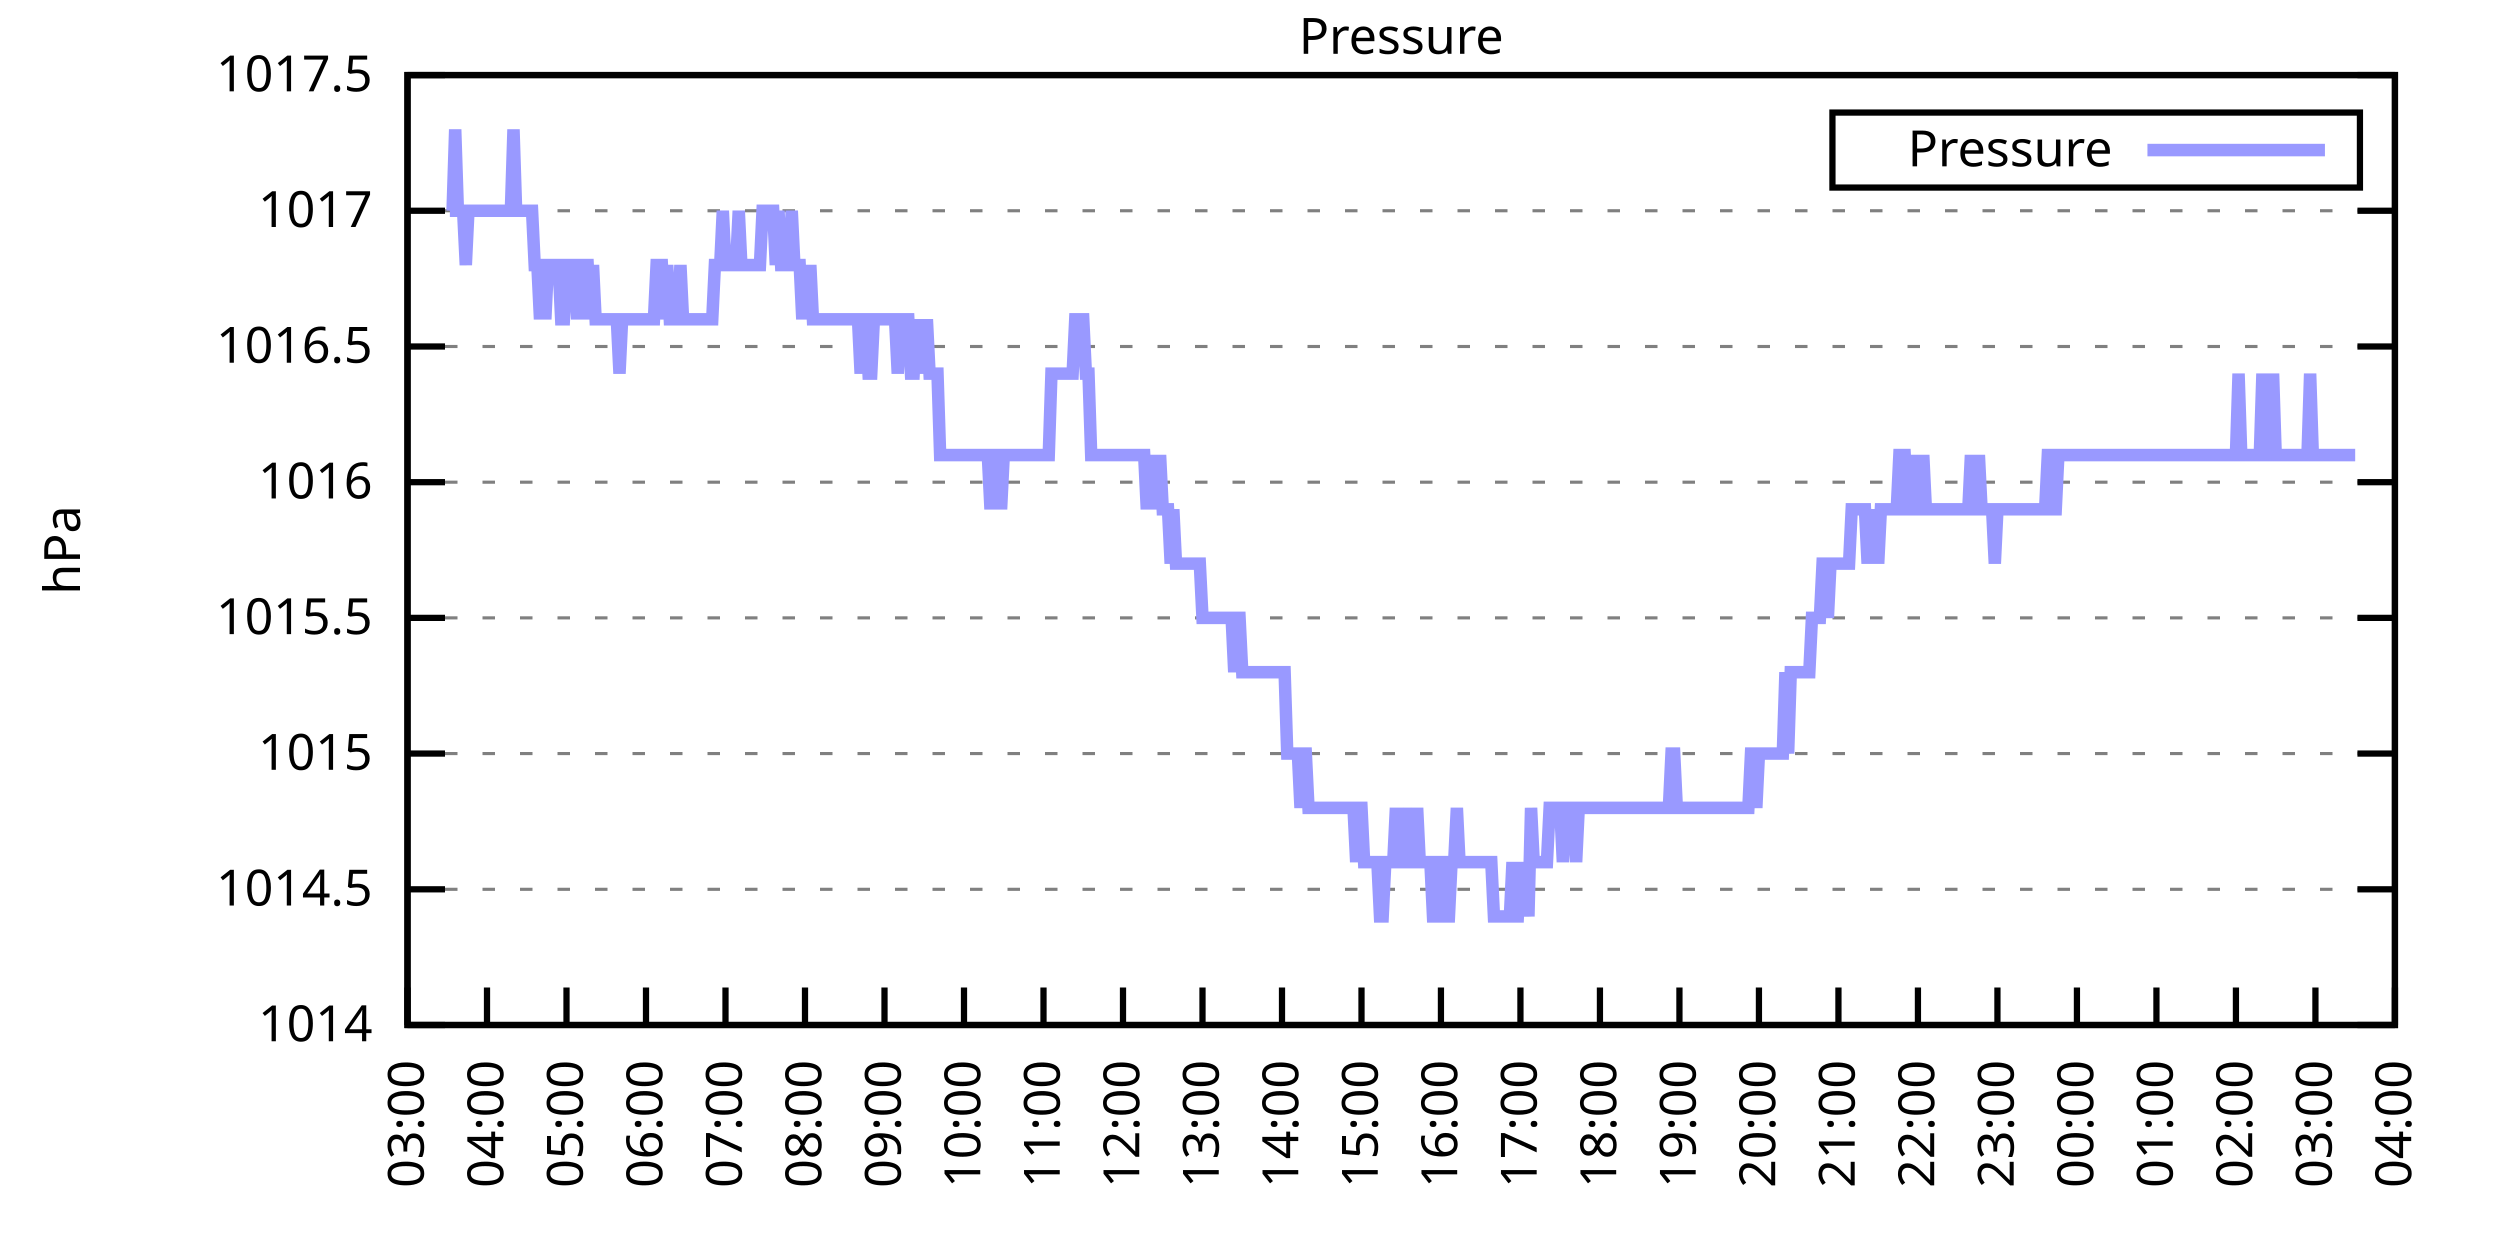
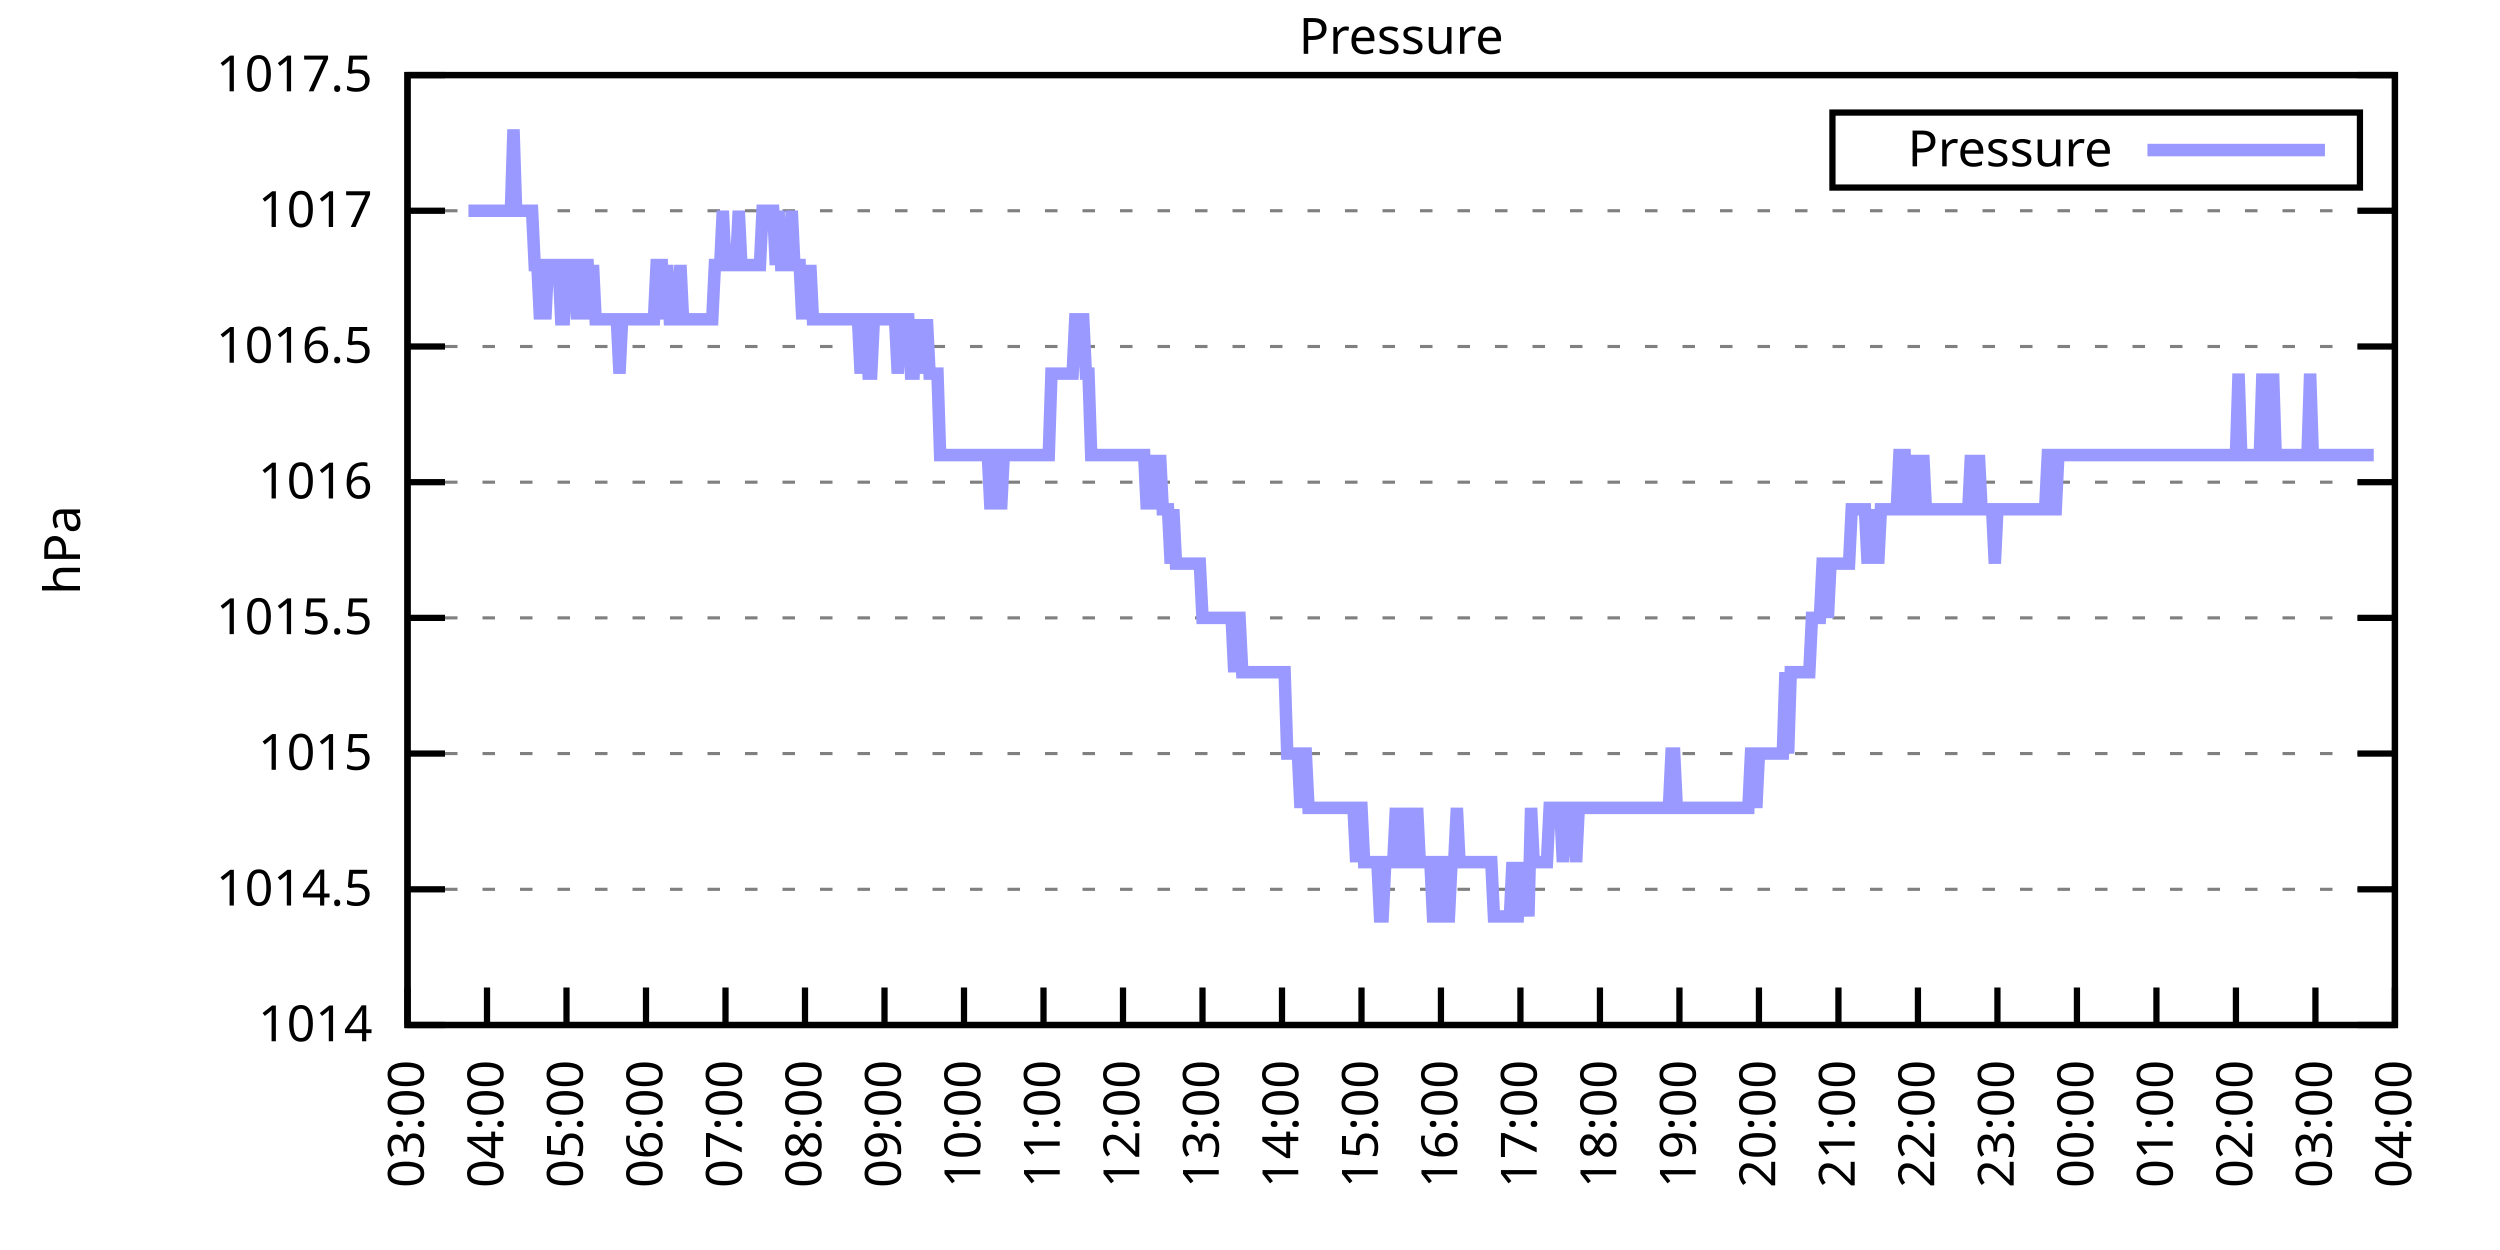
<svg xmlns="http://www.w3.org/2000/svg" xmlns:xlink="http://www.w3.org/1999/xlink" width="400" height="200" viewBox="0 0 400 200">
  <g id="gnuplot_canvas">
    <rect x="0" y="0" width="400" height="200" fill="none" />
    <defs>
      <circle id="gpDot" r="0.5" stroke-width="0.5" stroke="currentColor" />
      <path id="gpPt0" stroke-width="0.333" stroke="currentColor" d="M-1,0 h2 M0,-1 v2" />
      <path id="gpPt1" stroke-width="0.333" stroke="currentColor" d="M-1,-1 L1,1 M1,-1 L-1,1" />
      <path id="gpPt2" stroke-width="0.333" stroke="currentColor" d="M-1,0 L1,0 M0,-1 L0,1 M-1,-1 L1,1 M-1,1 L1,-1" />
      <rect id="gpPt3" stroke-width="0.333" stroke="currentColor" x="-1" y="-1" width="2" height="2" />
      <rect id="gpPt4" stroke-width="0.333" stroke="currentColor" fill="currentColor" x="-1" y="-1" width="2" height="2" />
      <circle id="gpPt5" stroke-width="0.333" stroke="currentColor" cx="0" cy="0" r="1" />
      <use xlink:href="#gpPt5" id="gpPt6" fill="currentColor" stroke="none" />
      <path id="gpPt7" stroke-width="0.333" stroke="currentColor" d="M0,-1.33 L-1.33,0.67 L1.33,0.67 z" />
      <use xlink:href="#gpPt7" id="gpPt8" fill="currentColor" stroke="none" />
      <use xlink:href="#gpPt7" id="gpPt9" stroke="currentColor" transform="rotate(180)" />
      <use xlink:href="#gpPt9" id="gpPt10" fill="currentColor" stroke="none" />
      <use xlink:href="#gpPt3" id="gpPt11" stroke="currentColor" transform="rotate(45)" />
      <use xlink:href="#gpPt11" id="gpPt12" fill="currentColor" stroke="none" />
      <path id="gpPt13" stroke-width="0.333" stroke="currentColor" d="M0,1.330 L1.265,0.411 L0.782,-1.067 L-0.782,-1.076 L-1.265,0.411 z" />
      <use xlink:href="#gpPt13" id="gpPt14" fill="currentColor" stroke="none" />
      <filter id="textbox" filterUnits="objectBoundingBox" x="0" y="0" height="1" width="1">
        <feFlood flood-color="white" flood-opacity="1" result="bgnd" />
        <feComposite in="SourceGraphic" in2="bgnd" operator="atop" />
      </filter>
      <filter id="greybox" filterUnits="objectBoundingBox" x="0" y="0" height="1" width="1">
        <feFlood flood-color="lightgrey" flood-opacity="1" result="grey" />
        <feComposite in="SourceGraphic" in2="grey" operator="atop" />
      </filter>
    </defs>
    <g fill="none" color="white" stroke="currentColor" stroke-width="1.00" stroke-linecap="butt" stroke-linejoin="miter">
</g>
    <g fill="none" color="black" stroke="currentColor" stroke-width="1.00" stroke-linecap="butt" stroke-linejoin="miter">
      <g stroke="none" shape-rendering="crispEdges">
        <polygon fill="rgb(255, 255, 255)" points="65.20,164.00 383.18,164.00 383.18,12.02 65.20,12.02 " />
      </g>
    </g>
    <g fill="none" color="black" stroke="currentColor" stroke-width="1.00" stroke-linecap="butt" stroke-linejoin="miter">
</g>
    <g fill="none" color="black" stroke="black" stroke-width="0.50" stroke-linecap="butt" stroke-linejoin="miter">
</g>
    <g fill="none" color="gray" stroke="currentColor" stroke-width="0.50" stroke-linecap="butt" stroke-linejoin="miter">
      <path stroke="gray" stroke-dasharray="2,4" class="gridline" d="M65.20,164.00 L383.19,164.00  " />
    </g>
    <g fill="none" color="gray" stroke="gray" stroke-width="1.00" stroke-linecap="butt" stroke-linejoin="miter">
</g>
    <g fill="none" color="black" stroke="currentColor" stroke-width="1.00" stroke-linecap="butt" stroke-linejoin="miter">
      <path stroke="black" d="M65.20,164.00 L71.20,164.00 M383.19,164.00 L377.19,164.00  " />
      <g transform="translate(59.60,166.60)" stroke="none" fill="black" font-family="Sans" font-size="8.00" text-anchor="end">
        <text>
          <tspan font-family="Sans"> 1014</tspan>
        </text>
      </g>
    </g>
    <g fill="none" color="black" stroke="currentColor" stroke-width="1.00" stroke-linecap="butt" stroke-linejoin="miter">
</g>
    <g fill="none" color="black" stroke="black" stroke-width="0.50" stroke-linecap="butt" stroke-linejoin="miter">
</g>
    <g fill="none" color="gray" stroke="currentColor" stroke-width="0.50" stroke-linecap="butt" stroke-linejoin="miter">
      <path stroke="gray" stroke-dasharray="2,4" class="gridline" d="M65.20,142.29 L383.19,142.29  " />
    </g>
    <g fill="none" color="gray" stroke="gray" stroke-width="1.00" stroke-linecap="butt" stroke-linejoin="miter">
</g>
    <g fill="none" color="black" stroke="currentColor" stroke-width="1.00" stroke-linecap="butt" stroke-linejoin="miter">
      <path stroke="black" d="M65.20,142.29 L71.20,142.29 M383.19,142.29 L377.19,142.29  " />
      <g transform="translate(59.60,144.89)" stroke="none" fill="black" font-family="Sans" font-size="8.00" text-anchor="end">
        <text>
          <tspan font-family="Sans"> 1014.5</tspan>
        </text>
      </g>
    </g>
    <g fill="none" color="black" stroke="currentColor" stroke-width="1.00" stroke-linecap="butt" stroke-linejoin="miter">
</g>
    <g fill="none" color="black" stroke="black" stroke-width="0.50" stroke-linecap="butt" stroke-linejoin="miter">
</g>
    <g fill="none" color="gray" stroke="currentColor" stroke-width="0.50" stroke-linecap="butt" stroke-linejoin="miter">
      <path stroke="gray" stroke-dasharray="2,4" class="gridline" d="M65.20,120.57 L383.19,120.57  " />
    </g>
    <g fill="none" color="gray" stroke="gray" stroke-width="1.00" stroke-linecap="butt" stroke-linejoin="miter">
</g>
    <g fill="none" color="black" stroke="currentColor" stroke-width="1.00" stroke-linecap="butt" stroke-linejoin="miter">
      <path stroke="black" d="M65.20,120.57 L71.20,120.57 M383.19,120.57 L377.19,120.57  " />
      <g transform="translate(59.60,123.17)" stroke="none" fill="black" font-family="Sans" font-size="8.00" text-anchor="end">
        <text>
          <tspan font-family="Sans"> 1015</tspan>
        </text>
      </g>
    </g>
    <g fill="none" color="black" stroke="currentColor" stroke-width="1.00" stroke-linecap="butt" stroke-linejoin="miter">
</g>
    <g fill="none" color="black" stroke="black" stroke-width="0.50" stroke-linecap="butt" stroke-linejoin="miter">
</g>
    <g fill="none" color="gray" stroke="currentColor" stroke-width="0.50" stroke-linecap="butt" stroke-linejoin="miter">
      <path stroke="gray" stroke-dasharray="2,4" class="gridline" d="M65.20,98.86 L383.19,98.86  " />
    </g>
    <g fill="none" color="gray" stroke="gray" stroke-width="1.00" stroke-linecap="butt" stroke-linejoin="miter">
</g>
    <g fill="none" color="black" stroke="currentColor" stroke-width="1.00" stroke-linecap="butt" stroke-linejoin="miter">
      <path stroke="black" d="M65.20,98.86 L71.20,98.86 M383.19,98.86 L377.19,98.86  " />
      <g transform="translate(59.60,101.46)" stroke="none" fill="black" font-family="Sans" font-size="8.00" text-anchor="end">
        <text>
          <tspan font-family="Sans"> 1015.5</tspan>
        </text>
      </g>
    </g>
    <g fill="none" color="black" stroke="currentColor" stroke-width="1.00" stroke-linecap="butt" stroke-linejoin="miter">
</g>
    <g fill="none" color="black" stroke="black" stroke-width="0.50" stroke-linecap="butt" stroke-linejoin="miter">
</g>
    <g fill="none" color="gray" stroke="currentColor" stroke-width="0.50" stroke-linecap="butt" stroke-linejoin="miter">
      <path stroke="gray" stroke-dasharray="2,4" class="gridline" d="M65.20,77.15 L383.19,77.15  " />
    </g>
    <g fill="none" color="gray" stroke="gray" stroke-width="1.00" stroke-linecap="butt" stroke-linejoin="miter">
</g>
    <g fill="none" color="black" stroke="currentColor" stroke-width="1.00" stroke-linecap="butt" stroke-linejoin="miter">
      <path stroke="black" d="M65.20,77.15 L71.20,77.15 M383.19,77.15 L377.19,77.15  " />
      <g transform="translate(59.60,79.75)" stroke="none" fill="black" font-family="Sans" font-size="8.00" text-anchor="end">
        <text>
          <tspan font-family="Sans"> 1016</tspan>
        </text>
      </g>
    </g>
    <g fill="none" color="black" stroke="currentColor" stroke-width="1.00" stroke-linecap="butt" stroke-linejoin="miter">
</g>
    <g fill="none" color="black" stroke="black" stroke-width="0.50" stroke-linecap="butt" stroke-linejoin="miter">
</g>
    <g fill="none" color="gray" stroke="currentColor" stroke-width="0.50" stroke-linecap="butt" stroke-linejoin="miter">
      <path stroke="gray" stroke-dasharray="2,4" class="gridline" d="M65.20,55.44 L383.19,55.44  " />
    </g>
    <g fill="none" color="gray" stroke="gray" stroke-width="1.00" stroke-linecap="butt" stroke-linejoin="miter">
</g>
    <g fill="none" color="black" stroke="currentColor" stroke-width="1.00" stroke-linecap="butt" stroke-linejoin="miter">
      <path stroke="black" d="M65.20,55.44 L71.20,55.44 M383.19,55.44 L377.19,55.44  " />
      <g transform="translate(59.60,58.04)" stroke="none" fill="black" font-family="Sans" font-size="8.00" text-anchor="end">
        <text>
          <tspan font-family="Sans"> 1016.5</tspan>
        </text>
      </g>
    </g>
    <g fill="none" color="black" stroke="currentColor" stroke-width="1.00" stroke-linecap="butt" stroke-linejoin="miter">
</g>
    <g fill="none" color="black" stroke="black" stroke-width="0.50" stroke-linecap="butt" stroke-linejoin="miter">
</g>
    <g fill="none" color="gray" stroke="currentColor" stroke-width="0.50" stroke-linecap="butt" stroke-linejoin="miter">
      <path stroke="gray" stroke-dasharray="2,4" class="gridline" d="M65.20,33.72 L383.19,33.72  " />
    </g>
    <g fill="none" color="gray" stroke="gray" stroke-width="1.00" stroke-linecap="butt" stroke-linejoin="miter">
</g>
    <g fill="none" color="black" stroke="currentColor" stroke-width="1.00" stroke-linecap="butt" stroke-linejoin="miter">
      <path stroke="black" d="M65.20,33.72 L71.20,33.72 M383.19,33.72 L377.19,33.72  " />
      <g transform="translate(59.60,36.32)" stroke="none" fill="black" font-family="Sans" font-size="8.00" text-anchor="end">
        <text>
          <tspan font-family="Sans"> 1017</tspan>
        </text>
      </g>
    </g>
    <g fill="none" color="black" stroke="currentColor" stroke-width="1.00" stroke-linecap="butt" stroke-linejoin="miter">
</g>
    <g fill="none" color="black" stroke="black" stroke-width="0.50" stroke-linecap="butt" stroke-linejoin="miter">
</g>
    <g fill="none" color="gray" stroke="currentColor" stroke-width="0.50" stroke-linecap="butt" stroke-linejoin="miter">
      <path stroke="gray" stroke-dasharray="2,4" class="gridline" d="M65.20,12.01 L383.19,12.01  " />
    </g>
    <g fill="none" color="gray" stroke="gray" stroke-width="1.00" stroke-linecap="butt" stroke-linejoin="miter">
</g>
    <g fill="none" color="black" stroke="currentColor" stroke-width="1.00" stroke-linecap="butt" stroke-linejoin="miter">
      <path stroke="black" d="M65.20,12.01 L71.20,12.01 M383.19,12.01 L377.19,12.01  " />
      <g transform="translate(59.60,14.61)" stroke="none" fill="black" font-family="Sans" font-size="8.00" text-anchor="end">
        <text>
          <tspan font-family="Sans"> 1017.5</tspan>
        </text>
      </g>
    </g>
    <g fill="none" color="black" stroke="currentColor" stroke-width="1.00" stroke-linecap="butt" stroke-linejoin="miter">
      <path stroke="black" d="M65.20,164.00 L65.20,158.00  " />
      <g transform="translate(67.80,169.60) rotate(270.00)" stroke="none" fill="black" font-family="Sans" font-size="8.00" text-anchor="end">
        <text>
          <tspan font-family="Sans">03:00</tspan>
        </text>
      </g>
    </g>
    <g fill="none" color="black" stroke="currentColor" stroke-width="1.00" stroke-linecap="butt" stroke-linejoin="miter">
      <path stroke="black" d="M77.92,164.00 L77.92,158.00  " />
      <g transform="translate(80.52,169.60) rotate(270.00)" stroke="none" fill="black" font-family="Sans" font-size="8.00" text-anchor="end">
        <text>
          <tspan font-family="Sans">04:00</tspan>
        </text>
      </g>
    </g>
    <g fill="none" color="black" stroke="currentColor" stroke-width="1.00" stroke-linecap="butt" stroke-linejoin="miter">
      <path stroke="black" d="M90.64,164.00 L90.64,158.00  " />
      <g transform="translate(93.24,169.60) rotate(270.00)" stroke="none" fill="black" font-family="Sans" font-size="8.00" text-anchor="end">
        <text>
          <tspan font-family="Sans">05:00</tspan>
        </text>
      </g>
    </g>
    <g fill="none" color="black" stroke="currentColor" stroke-width="1.00" stroke-linecap="butt" stroke-linejoin="miter">
      <path stroke="black" d="M103.36,164.00 L103.36,158.00  " />
      <g transform="translate(105.96,169.60) rotate(270.00)" stroke="none" fill="black" font-family="Sans" font-size="8.00" text-anchor="end">
        <text>
          <tspan font-family="Sans">06:00</tspan>
        </text>
      </g>
    </g>
    <g fill="none" color="black" stroke="currentColor" stroke-width="1.00" stroke-linecap="butt" stroke-linejoin="miter">
      <path stroke="black" d="M116.08,164.00 L116.08,158.00  " />
      <g transform="translate(118.68,169.60) rotate(270.00)" stroke="none" fill="black" font-family="Sans" font-size="8.00" text-anchor="end">
        <text>
          <tspan font-family="Sans">07:00</tspan>
        </text>
      </g>
    </g>
    <g fill="none" color="black" stroke="currentColor" stroke-width="1.00" stroke-linecap="butt" stroke-linejoin="miter">
      <path stroke="black" d="M128.80,164.00 L128.80,158.00  " />
      <g transform="translate(131.40,169.60) rotate(270.00)" stroke="none" fill="black" font-family="Sans" font-size="8.00" text-anchor="end">
        <text>
          <tspan font-family="Sans">08:00</tspan>
        </text>
      </g>
    </g>
    <g fill="none" color="black" stroke="currentColor" stroke-width="1.00" stroke-linecap="butt" stroke-linejoin="miter">
      <path stroke="black" d="M141.52,164.00 L141.52,158.00  " />
      <g transform="translate(144.12,169.60) rotate(270.00)" stroke="none" fill="black" font-family="Sans" font-size="8.00" text-anchor="end">
        <text>
          <tspan font-family="Sans">09:00</tspan>
        </text>
      </g>
    </g>
    <g fill="none" color="black" stroke="currentColor" stroke-width="1.00" stroke-linecap="butt" stroke-linejoin="miter">
      <path stroke="black" d="M154.24,164.00 L154.24,158.00  " />
      <g transform="translate(156.84,169.60) rotate(270.00)" stroke="none" fill="black" font-family="Sans" font-size="8.00" text-anchor="end">
        <text>
          <tspan font-family="Sans">10:00</tspan>
        </text>
      </g>
    </g>
    <g fill="none" color="black" stroke="currentColor" stroke-width="1.00" stroke-linecap="butt" stroke-linejoin="miter">
      <path stroke="black" d="M166.96,164.00 L166.96,158.00  " />
      <g transform="translate(169.56,169.60) rotate(270.00)" stroke="none" fill="black" font-family="Sans" font-size="8.00" text-anchor="end">
        <text>
          <tspan font-family="Sans">11:00</tspan>
        </text>
      </g>
    </g>
    <g fill="none" color="black" stroke="currentColor" stroke-width="1.00" stroke-linecap="butt" stroke-linejoin="miter">
      <path stroke="black" d="M179.68,164.00 L179.68,158.00  " />
      <g transform="translate(182.28,169.60) rotate(270.00)" stroke="none" fill="black" font-family="Sans" font-size="8.00" text-anchor="end">
        <text>
          <tspan font-family="Sans">12:00</tspan>
        </text>
      </g>
    </g>
    <g fill="none" color="black" stroke="currentColor" stroke-width="1.00" stroke-linecap="butt" stroke-linejoin="miter">
      <path stroke="black" d="M192.40,164.00 L192.40,158.00  " />
      <g transform="translate(195.00,169.60) rotate(270.00)" stroke="none" fill="black" font-family="Sans" font-size="8.00" text-anchor="end">
        <text>
          <tspan font-family="Sans">13:00</tspan>
        </text>
      </g>
    </g>
    <g fill="none" color="black" stroke="currentColor" stroke-width="1.00" stroke-linecap="butt" stroke-linejoin="miter">
      <path stroke="black" d="M205.12,164.00 L205.12,158.00  " />
      <g transform="translate(207.72,169.60) rotate(270.00)" stroke="none" fill="black" font-family="Sans" font-size="8.00" text-anchor="end">
        <text>
          <tspan font-family="Sans">14:00</tspan>
        </text>
      </g>
    </g>
    <g fill="none" color="black" stroke="currentColor" stroke-width="1.00" stroke-linecap="butt" stroke-linejoin="miter">
      <path stroke="black" d="M217.84,164.00 L217.84,158.00  " />
      <g transform="translate(220.44,169.60) rotate(270.00)" stroke="none" fill="black" font-family="Sans" font-size="8.00" text-anchor="end">
        <text>
          <tspan font-family="Sans">15:00</tspan>
        </text>
      </g>
    </g>
    <g fill="none" color="black" stroke="currentColor" stroke-width="1.00" stroke-linecap="butt" stroke-linejoin="miter">
      <path stroke="black" d="M230.55,164.00 L230.55,158.00  " />
      <g transform="translate(233.15,169.60) rotate(270.00)" stroke="none" fill="black" font-family="Sans" font-size="8.00" text-anchor="end">
        <text>
          <tspan font-family="Sans">16:00</tspan>
        </text>
      </g>
    </g>
    <g fill="none" color="black" stroke="currentColor" stroke-width="1.00" stroke-linecap="butt" stroke-linejoin="miter">
      <path stroke="black" d="M243.27,164.00 L243.27,158.00  " />
      <g transform="translate(245.87,169.60) rotate(270.00)" stroke="none" fill="black" font-family="Sans" font-size="8.00" text-anchor="end">
        <text>
          <tspan font-family="Sans">17:00</tspan>
        </text>
      </g>
    </g>
    <g fill="none" color="black" stroke="currentColor" stroke-width="1.00" stroke-linecap="butt" stroke-linejoin="miter">
      <path stroke="black" d="M255.99,164.00 L255.99,158.00  " />
      <g transform="translate(258.59,169.60) rotate(270.00)" stroke="none" fill="black" font-family="Sans" font-size="8.00" text-anchor="end">
        <text>
          <tspan font-family="Sans">18:00</tspan>
        </text>
      </g>
    </g>
    <g fill="none" color="black" stroke="currentColor" stroke-width="1.00" stroke-linecap="butt" stroke-linejoin="miter">
      <path stroke="black" d="M268.71,164.00 L268.71,158.00  " />
      <g transform="translate(271.31,169.60) rotate(270.00)" stroke="none" fill="black" font-family="Sans" font-size="8.00" text-anchor="end">
        <text>
          <tspan font-family="Sans">19:00</tspan>
        </text>
      </g>
    </g>
    <g fill="none" color="black" stroke="currentColor" stroke-width="1.00" stroke-linecap="butt" stroke-linejoin="miter">
      <path stroke="black" d="M281.43,164.00 L281.43,158.00  " />
      <g transform="translate(284.03,169.60) rotate(270.00)" stroke="none" fill="black" font-family="Sans" font-size="8.00" text-anchor="end">
        <text>
          <tspan font-family="Sans">20:00</tspan>
        </text>
      </g>
    </g>
    <g fill="none" color="black" stroke="currentColor" stroke-width="1.00" stroke-linecap="butt" stroke-linejoin="miter">
      <path stroke="black" d="M294.15,164.00 L294.15,158.00  " />
      <g transform="translate(296.75,169.60) rotate(270.00)" stroke="none" fill="black" font-family="Sans" font-size="8.00" text-anchor="end">
        <text>
          <tspan font-family="Sans">21:00</tspan>
        </text>
      </g>
    </g>
    <g fill="none" color="black" stroke="currentColor" stroke-width="1.00" stroke-linecap="butt" stroke-linejoin="miter">
      <path stroke="black" d="M306.87,164.00 L306.87,158.00  " />
      <g transform="translate(309.47,169.60) rotate(270.00)" stroke="none" fill="black" font-family="Sans" font-size="8.00" text-anchor="end">
        <text>
          <tspan font-family="Sans">22:00</tspan>
        </text>
      </g>
    </g>
    <g fill="none" color="black" stroke="currentColor" stroke-width="1.00" stroke-linecap="butt" stroke-linejoin="miter">
      <path stroke="black" d="M319.59,164.00 L319.59,158.00  " />
      <g transform="translate(322.19,169.60) rotate(270.00)" stroke="none" fill="black" font-family="Sans" font-size="8.00" text-anchor="end">
        <text>
          <tspan font-family="Sans">23:00</tspan>
        </text>
      </g>
    </g>
    <g fill="none" color="black" stroke="currentColor" stroke-width="1.00" stroke-linecap="butt" stroke-linejoin="miter">
      <path stroke="black" d="M332.31,164.00 L332.31,158.00  " />
      <g transform="translate(334.91,169.60) rotate(270.00)" stroke="none" fill="black" font-family="Sans" font-size="8.00" text-anchor="end">
        <text>
          <tspan font-family="Sans">00:00</tspan>
        </text>
      </g>
    </g>
    <g fill="none" color="black" stroke="currentColor" stroke-width="1.00" stroke-linecap="butt" stroke-linejoin="miter">
      <path stroke="black" d="M345.03,164.00 L345.03,158.00  " />
      <g transform="translate(347.63,169.60) rotate(270.00)" stroke="none" fill="black" font-family="Sans" font-size="8.00" text-anchor="end">
        <text>
          <tspan font-family="Sans">01:00</tspan>
        </text>
      </g>
    </g>
    <g fill="none" color="black" stroke="currentColor" stroke-width="1.00" stroke-linecap="butt" stroke-linejoin="miter">
      <path stroke="black" d="M357.75,164.00 L357.75,158.00  " />
      <g transform="translate(360.35,169.60) rotate(270.00)" stroke="none" fill="black" font-family="Sans" font-size="8.00" text-anchor="end">
        <text>
          <tspan font-family="Sans">02:00</tspan>
        </text>
      </g>
    </g>
    <g fill="none" color="black" stroke="currentColor" stroke-width="1.00" stroke-linecap="butt" stroke-linejoin="miter">
      <path stroke="black" d="M370.47,164.00 L370.47,158.00  " />
      <g transform="translate(373.07,169.60) rotate(270.00)" stroke="none" fill="black" font-family="Sans" font-size="8.00" text-anchor="end">
        <text>
          <tspan font-family="Sans">03:00</tspan>
        </text>
      </g>
    </g>
    <g fill="none" color="black" stroke="currentColor" stroke-width="1.00" stroke-linecap="butt" stroke-linejoin="miter">
      <path stroke="black" d="M383.19,164.00 L383.19,158.00  " />
      <g transform="translate(385.79,169.60) rotate(270.00)" stroke="none" fill="black" font-family="Sans" font-size="8.00" text-anchor="end">
        <text>
          <tspan font-family="Sans">04:00</tspan>
        </text>
      </g>
    </g>
    <g fill="none" color="black" stroke="currentColor" stroke-width="1.00" stroke-linecap="butt" stroke-linejoin="miter">
</g>
    <g fill="none" color="black" stroke="currentColor" stroke-width="1.00" stroke-linecap="butt" stroke-linejoin="miter">
      <path stroke="black" d="M65.20,12.01 L65.20,164.00 L383.19,164.00 L383.19,12.01 L65.20,12.01 Z  " />
    </g>
    <g fill="none" color="black" stroke="currentColor" stroke-width="1.00" stroke-linecap="butt" stroke-linejoin="miter">
</g>
    <g fill="none" color="black" stroke="currentColor" stroke-width="1.00" stroke-linecap="butt" stroke-linejoin="miter">
      <path stroke="black" d="M293.19,30.01 L293.19,18.01 L377.59,18.01 L377.59,30.01 L293.19,30.01 Z  " />
    </g>
    <g id="Pressure_plot_1">
      <g fill="none" color="white" stroke="black" stroke-width="2.00" stroke-linecap="butt" stroke-linejoin="miter">
</g>
      <g fill="none" color="black" stroke="currentColor" stroke-width="2.00" stroke-linecap="butt" stroke-linejoin="miter">
        <g transform="translate(337.99,26.61)" stroke="none" fill="black" font-family="Sans" font-size="8.00" text-anchor="end">
          <text>
            <tspan font-family="Sans">Pressure</tspan>
          </text>
        </g>
      </g>
      <g fill="none" color="black" stroke="currentColor" stroke-width="2.00" stroke-linecap="butt" stroke-linejoin="miter">
-         <path stroke="rgb(153, 153, 255)" d="M343.59,24.01 L371.99,24.01 M71.98,33.72 L72.41,33.72 L72.83,20.70 L73.26,33.72 L73.68,33.72 L74.10,33.72   L74.53,42.41 L74.95,33.72 L75.38,33.72 L75.80,33.72 L76.22,33.72 L76.65,33.72 L77.07,33.72 L77.50,33.72   L77.92,33.72 L78.34,33.72 L78.77,33.72 L79.19,33.72 L79.62,33.72 L80.04,33.72 L80.46,33.72 L80.89,33.72   L81.31,33.72 L81.74,33.72 L82.16,20.70 L82.58,33.72 L83.01,33.72 L83.43,33.72 L83.86,33.72 L84.28,33.72   L84.70,33.72 L85.13,33.72 L85.55,42.41 L85.98,42.41 L86.40,51.09 L86.82,42.41 L87.25,51.09 L87.67,42.41   L88.10,42.41 L88.52,42.41 L88.94,42.41 L89.37,42.41 L89.79,51.09 L90.22,51.09 L90.64,42.41 L91.06,42.41   L91.49,42.41 L91.91,42.41 L92.34,51.09 L92.76,42.41 L93.18,51.09 L93.61,42.41 L94.03,42.41 L94.46,51.09   L94.88,42.41 L95.30,51.09 L95.73,51.09 L96.15,51.09 L96.58,51.09 L97.00,51.09 L97.42,51.09 L97.85,51.09   L98.27,51.09 L98.69,51.09 L99.12,59.78 L99.54,51.09 L99.97,51.09 L100.39,51.09 L100.81,51.09 L101.24,51.09   L101.66,51.09 L102.09,51.09 L102.51,51.09 L102.93,51.09 L103.36,51.09 L103.78,51.09 L104.21,51.09 L104.63,51.09   L105.05,42.41 L105.48,42.41 L105.90,42.41 L106.33,51.09 L106.75,42.41 L107.17,51.09 L107.60,51.09 L108.02,51.09   L108.45,51.09 L108.87,42.41 L109.29,51.09 L109.72,51.09 L110.14,51.09 L110.57,51.09 L110.99,51.09 L111.41,51.09   L111.84,51.09 L112.26,51.09 L112.69,51.09 L113.11,51.09 L113.53,51.09 L113.96,51.09 L114.38,42.41 L114.81,42.41   L115.23,42.41 L115.65,33.72 L116.08,42.41 L116.50,42.41 L116.93,42.41 L117.35,42.41 L117.77,42.41 L118.20,33.72   L118.62,42.41 L119.05,42.41 L119.47,42.41 L119.89,42.41 L120.32,42.41 L120.74,42.41 L121.17,42.41 L121.59,42.41   L122.01,33.72 L122.44,33.72 L122.86,33.72 L123.29,33.72 L123.71,33.72 L124.13,42.41 L124.56,33.72 L124.98,42.41   L125.41,42.41 L125.83,42.41 L126.25,42.41 L126.68,33.72 L127.10,42.41 L127.53,42.41 L127.95,42.41 L128.37,51.09   L128.80,42.41 L129.22,51.09 L129.65,42.41 L130.07,51.09 L130.49,51.09 L130.92,51.09 L131.34,51.09 L131.77,51.09   L132.19,51.09 L132.61,51.09 L133.04,51.09 L133.46,51.09 L133.89,51.09 L134.31,51.09 L134.73,51.09 L135.16,51.09   L135.58,51.09 L136.01,51.09 L136.43,51.09 L136.85,51.09 L137.28,51.09 L137.70,59.78 L138.13,51.09 L138.55,51.09   L138.97,59.78 L139.40,59.78 L139.82,51.09 L140.25,51.09 L140.67,51.09 L141.09,51.09 L141.52,51.09 L141.94,51.09   L142.37,51.09 L142.79,51.09 L143.21,51.09 L143.64,59.78 L144.06,51.09 L144.49,51.09 L144.91,51.09 L145.33,51.09   L145.76,59.78 L146.18,59.78 L146.61,51.09 L147.03,59.78 L147.45,51.09 L147.88,59.78 L148.30,51.09 L148.73,59.78   L149.15,59.78 L149.57,59.78 L150.00,59.78 L150.42,72.81 L150.85,72.81 L151.27,72.81 L151.69,72.81 L152.12,72.81   L152.54,72.81 L152.97,72.81 L153.39,72.81 L153.81,72.81 L154.24,72.81 L154.66,72.81 L155.09,72.81 L155.51,72.81   L155.93,72.81 L156.36,72.81 L156.78,72.81 L157.21,72.81 L157.63,72.81 L158.05,72.81 L158.48,81.49 L158.90,72.81   L159.33,72.81 L159.75,72.81 L160.17,81.49 L160.60,72.81 L161.02,72.81 L161.44,72.81 L161.87,72.81 L162.29,72.81   L162.72,72.81 L163.14,72.81 L163.56,72.81 L163.99,72.81 L164.41,72.81 L164.84,72.81 L165.26,72.81 L165.68,72.81   L166.11,72.81 L166.53,72.81 L166.96,72.81 L167.38,72.81 L167.80,72.81 L168.23,59.78 L168.65,59.78 L169.08,59.78   L169.50,59.78 L169.92,59.78 L170.35,59.78 L170.77,59.78 L171.20,59.78 L171.62,59.78 L172.04,51.09 L172.47,51.09   L172.89,51.09 L173.32,51.09 L173.74,59.78 L174.16,59.78 L174.59,72.81 L175.01,72.81 L175.44,72.81 L175.86,72.81   L176.28,72.81 L176.71,72.81 L177.13,72.81 L177.56,72.81 L177.98,72.81 L178.40,72.81 L178.83,72.81 L179.25,72.81   L179.68,72.81 L180.10,72.81 L180.52,72.81 L180.95,72.81 L181.37,72.81 L181.80,72.81 L182.22,72.81 L182.64,72.81   L183.07,72.81 L183.49,81.49 L183.92,72.81 L184.34,81.49 L184.76,72.81 L185.19,81.49 L185.61,72.81 L186.04,81.49   L186.46,81.49 L186.88,81.49 L187.31,90.18 L187.73,81.49 L188.16,90.18 L188.58,90.18 L189.00,90.18 L189.43,90.18   L189.85,90.18 L190.28,90.18 L190.70,90.18 L191.12,90.18 L191.55,90.18 L191.97,90.18 L192.40,98.86 L192.82,98.86   L193.24,98.86 L193.67,98.86 L194.09,98.86 L194.52,98.86 L194.94,98.86 L195.36,98.86 L195.79,98.86 L196.21,98.86   L196.64,98.86 L197.06,98.86 L197.48,107.55 L197.91,98.86 L198.33,98.86 L198.76,107.55 L199.18,107.55 L199.60,107.55   L200.03,107.55 L200.45,107.55 L200.88,107.55 L201.30,107.55 L201.72,107.55 L202.15,107.55 L202.57,107.55 L203.00,107.55   L203.42,107.55 L203.84,107.55 L204.27,107.55 L204.69,107.55 L205.12,107.55 L205.54,107.55 L205.96,120.57 L206.39,120.57   L206.81,120.57 L207.24,120.57 L207.66,120.57 L208.08,129.26 L208.51,120.57 L208.93,120.57 L209.36,129.26 L209.78,129.26   L210.20,129.26 L210.63,129.26 L211.05,129.26 L211.48,129.26 L211.90,129.26 L212.32,129.26 L212.75,129.26 L213.17,129.26   L213.60,129.26 L214.02,129.26 L214.44,129.26 L214.87,129.26 L215.29,129.26 L215.72,129.26 L216.14,129.26 L216.56,129.26   L216.99,137.94 L217.41,129.26 L217.84,129.26 L218.26,137.94 L218.68,137.94 L219.11,137.94 L219.53,137.94 L219.96,137.94   L220.38,137.94 L220.80,146.63 L221.23,146.63 L221.65,137.94 L222.08,137.94 L222.50,137.94 L222.92,137.94 L223.35,129.26   L223.77,137.94 L224.20,137.94 L224.62,129.26 L225.04,137.94 L225.47,129.26 L225.89,137.94 L226.31,137.94 L226.74,129.26   L227.16,137.94 L227.59,137.94 L228.01,137.94 L228.43,137.94 L228.86,137.94 L229.28,146.63 L229.71,146.63 L230.13,137.94   L230.55,137.94 L230.98,146.63 L231.40,146.63 L231.83,146.63 L232.25,137.94 L232.67,137.94 L233.10,129.26 L233.52,137.94   L233.95,137.94 L234.37,137.94 L234.79,137.94 L235.22,137.94 L235.64,137.94 L236.07,137.94 L236.49,137.94 L236.91,137.94   L237.34,137.94 L237.76,137.94 L238.19,137.94 L238.61,137.94 L239.03,146.63 L239.46,146.63 L239.88,146.63 L240.31,146.63   L240.73,146.63 L241.15,146.63 L241.58,146.63 L242.00,137.94 L242.43,146.63 L242.85,146.63 L243.27,137.94 L243.70,146.63   L244.12,137.94 L244.55,146.63 L244.97,129.26 L245.39,137.94 L245.82,137.94 L246.24,137.94 L246.67,137.94 L247.09,137.94   L247.51,137.94 L247.94,129.26 L248.36,129.26 L248.79,129.26 L249.21,129.26 L249.63,129.26 L250.06,137.94 L250.48,129.26   L250.91,129.26 L251.33,129.26 L251.75,129.26 L252.18,137.94 L252.60,129.26 L253.03,129.26 L253.45,129.26 L253.87,129.26   L254.30,129.26 L254.72,129.26 L255.15,129.26 L255.57,129.26 L255.99,129.26 L256.42,129.26 L256.84,129.26 L257.27,129.26   L257.69,129.26 L258.11,129.26 L258.54,129.26 L258.96,129.26 L259.39,129.26 L259.81,129.26 L260.23,129.26 L260.66,129.26   L261.08,129.26 L261.51,129.26 L261.93,129.26 L262.35,129.26 L262.78,129.26 L263.20,129.26 L263.63,129.26 L264.05,129.26   L264.47,129.26 L264.90,129.26 L265.32,129.26 L265.75,129.26 L266.17,129.26 L266.59,129.26 L267.02,129.26 L267.44,120.57   L267.87,120.57 L268.29,129.26 L268.71,129.26 L269.14,129.26 L269.56,129.26 L269.99,129.26 L270.41,129.26 L270.83,129.26   L271.26,129.26 L271.68,129.26 L272.11,129.26 L272.53,129.26 L272.95,129.26 L273.38,129.26 L273.80,129.26 L274.23,129.26   L274.65,129.26 L275.07,129.26 L275.50,129.26 L275.92,129.26 L276.35,129.26 L276.77,129.26 L277.19,129.26 L277.62,129.26   L278.04,129.26 L278.47,129.26 L278.89,129.26 L279.31,129.26 L279.74,129.26 L280.16,120.57 L280.59,120.57 L281.01,129.26   L281.43,120.57 L281.86,120.57 L282.28,120.57 L282.71,120.57 L283.13,120.57 L283.55,120.57 L283.98,120.57 L284.40,120.57   L284.83,120.57 L285.25,120.57 L285.67,107.55 L286.10,120.57 L286.52,107.55 L286.95,107.55 L287.37,107.55 L287.79,107.55   L288.22,107.55 L288.64,107.55 L289.06,107.55 L289.49,107.55 L289.91,98.86 L290.34,98.86 L290.76,98.86 L291.18,98.86   L291.61,90.18 L292.03,90.18 L292.46,98.86 L292.88,90.18 L293.30,90.18 L293.73,90.18 L294.15,90.18 L294.58,90.18   L295.00,90.18 L295.42,90.18 L295.85,90.18 L296.27,81.49 L296.70,81.49 L297.12,81.49 L297.54,81.49 L297.97,81.49   L298.39,81.49 L298.82,90.18 L299.24,81.49 L299.66,90.18 L300.09,81.49 L300.51,90.18 L300.94,81.49 L301.36,81.49   L301.78,81.49 L302.21,81.49 L302.63,81.49 L303.06,81.49 L303.48,81.49 L303.90,72.81 L304.33,72.81 L304.75,72.81   L305.18,81.49 L305.60,81.49 L306.02,81.49 L306.45,72.81 L306.87,81.49 L307.30,81.49 L307.72,72.81 L308.14,81.49   L308.57,81.49 L308.99,81.49 L309.42,81.49 L309.84,81.49 L310.26,81.49 L310.69,81.49 L311.11,81.49 L311.54,81.49   L311.96,81.49 L312.38,81.49 L312.81,81.49 L313.23,81.49 L313.66,81.49 L314.08,81.49 L314.50,81.49 L314.93,81.49   L315.35,72.81 L315.78,81.49 L316.20,81.49 L316.62,72.81 L317.05,81.49 L317.47,81.49 L317.90,81.49 L318.32,81.49   L318.74,81.49 L319.17,90.18 L319.59,81.49 L320.02,81.49 L320.44,81.49 L320.86,81.49 L321.29,81.49 L321.71,81.49   L322.14,81.49 L322.56,81.49 L322.98,81.49 L323.41,81.49 L323.83,81.49 L324.26,81.49 L324.68,81.49 L325.10,81.49   L325.53,81.49 L325.95,81.49 L326.38,81.49 L326.80,81.49 L327.22,81.49 L327.65,72.81 L328.07,72.81 L328.50,81.49   L328.92,81.49 L329.34,72.81 L329.77,72.81 L330.19,72.81 L330.62,72.81 L331.04,72.81 L331.46,72.81 L331.89,72.81   L332.31,72.81 L332.74,72.81 L333.16,72.81 L333.58,72.81 L334.01,72.81 L334.43,72.81 L334.86,72.81 L335.28,72.81   L335.70,72.81 L336.13,72.81 L336.55,72.81 L336.98,72.81 L337.40,72.81 L337.82,72.81 L338.25,72.81 L338.67,72.81   L339.10,72.81 L339.52,72.81 L339.94,72.81 L340.37,72.81 L340.79,72.81 L341.22,72.81 L341.64,72.81 L342.06,72.81   L342.49,72.81 L342.91,72.81 L343.34,72.81 L343.76,72.81 L344.18,72.81 L344.61,72.81 L345.03,72.81 L345.46,72.81   L345.88,72.81 L346.30,72.81 L346.73,72.81 L347.15,72.81 L347.58,72.81 L348.00,72.81 L348.42,72.81 L348.85,72.81   L349.27,72.81 L349.70,72.81 L350.12,72.81 L350.54,72.81 L350.97,72.81 L351.39,72.81 L351.81,72.81 L352.24,72.81   L352.66,72.81 L353.09,72.81 L353.51,72.81 L353.93,72.81 L354.36,72.81 L354.78,72.81 L355.21,72.81 L355.63,72.81   L356.05,72.81 L356.48,72.81 L356.90,72.81 L357.33,72.81 L357.75,72.81 L358.17,59.78 L358.60,72.81 L359.02,72.81   L359.45,72.81 L359.87,72.81 L360.29,72.81 L360.72,72.81 L361.14,72.81 L361.57,72.81 L361.99,59.78 L362.41,72.81   L362.84,72.81 L363.26,72.81 L363.69,59.78 L364.11,72.81 L364.53,72.81 L364.96,72.81 L365.38,72.81 L365.81,72.81   L366.23,72.81 L366.65,72.81 L367.08,72.81 L367.50,72.81 L367.93,72.81 L368.35,72.81 L368.77,72.81 L369.20,72.81   L369.62,59.78 L370.05,72.81 L370.47,72.81 L370.89,72.81 L371.32,72.81 L371.74,72.81 L372.17,72.81 L372.59,72.81   L373.01,72.81 L373.44,72.81 L373.86,72.81 L374.29,72.81 L374.71,72.81 L375.13,72.81 L375.56,72.81 L375.98,72.81   L376.41,72.81 L376.83,72.81  " />
+         <path stroke="rgb(153, 153, 255)" d="M343.59,24.01 L371.99,24.01 M74.95,33.72 L75.38,33.72 L75.80,33.72 L76.22,33.72 L76.65,33.72 L77.07,33.72   L77.50,33.72 L77.92,33.72 L78.34,33.72 L78.77,33.72 L79.19,33.72 L79.62,33.72 L80.04,33.72 L80.46,33.72   L80.89,33.72 L81.31,33.72 L81.74,33.72 L82.16,20.70 L82.58,33.72 L83.01,33.72 L83.43,33.72 L83.86,33.72   L84.28,33.72 L84.70,33.72 L85.13,33.72 L85.55,42.41 L85.98,42.41 L86.40,51.09 L86.82,42.41 L87.25,51.09   L87.67,42.41 L88.10,42.41 L88.52,42.41 L88.94,42.41 L89.37,42.41 L89.79,51.09 L90.22,51.09 L90.64,42.41   L91.06,42.41 L91.49,42.41 L91.91,42.41 L92.34,51.09 L92.76,42.41 L93.18,51.09 L93.61,42.41 L94.03,42.41   L94.46,51.09 L94.88,42.41 L95.30,51.09 L95.73,51.09 L96.15,51.09 L96.58,51.09 L97.00,51.09 L97.42,51.09   L97.85,51.09 L98.27,51.09 L98.69,51.09 L99.12,59.78 L99.54,51.09 L99.97,51.09 L100.39,51.09 L100.81,51.09   L101.24,51.09 L101.66,51.09 L102.09,51.09 L102.51,51.09 L102.93,51.09 L103.36,51.09 L103.78,51.09 L104.21,51.09   L104.63,51.09 L105.05,42.41 L105.48,42.41 L105.90,42.41 L106.33,51.09 L106.75,42.41 L107.17,51.09 L107.60,51.09   L108.02,51.09 L108.45,51.09 L108.87,42.41 L109.29,51.09 L109.72,51.09 L110.14,51.09 L110.57,51.09 L110.99,51.09   L111.41,51.09 L111.84,51.09 L112.26,51.09 L112.69,51.09 L113.11,51.09 L113.53,51.09 L113.96,51.09 L114.38,42.41   L114.81,42.41 L115.23,42.41 L115.65,33.72 L116.08,42.41 L116.50,42.41 L116.93,42.41 L117.35,42.41 L117.77,42.41   L118.20,33.72 L118.62,42.41 L119.05,42.41 L119.47,42.41 L119.89,42.41 L120.32,42.41 L120.74,42.41 L121.17,42.41   L121.59,42.41 L122.01,33.72 L122.44,33.72 L122.86,33.72 L123.29,33.72 L123.71,33.72 L124.13,42.41 L124.56,33.72   L124.98,42.41 L125.41,42.41 L125.83,42.41 L126.25,42.41 L126.68,33.72 L127.10,42.41 L127.53,42.41 L127.95,42.41   L128.37,51.09 L128.80,42.41 L129.22,51.09 L129.65,42.41 L130.07,51.09 L130.49,51.09 L130.92,51.09 L131.34,51.09   L131.77,51.09 L132.19,51.09 L132.61,51.09 L133.04,51.09 L133.46,51.09 L133.89,51.09 L134.31,51.09 L134.73,51.09   L135.16,51.09 L135.58,51.09 L136.01,51.09 L136.43,51.09 L136.85,51.09 L137.28,51.09 L137.70,59.78 L138.13,51.09   L138.55,51.09 L138.97,59.78 L139.40,59.78 L139.82,51.09 L140.25,51.09 L140.67,51.09 L141.09,51.09 L141.52,51.09   L141.94,51.09 L142.37,51.09 L142.79,51.09 L143.21,51.09 L143.64,59.78 L144.06,51.09 L144.49,51.09 L144.91,51.09   L145.33,51.09 L145.76,59.78 L146.18,59.78 L146.61,51.09 L147.03,59.78 L147.45,51.09 L147.88,59.78 L148.30,51.09   L148.73,59.78 L149.15,59.78 L149.57,59.78 L150.00,59.78 L150.42,72.81 L150.85,72.81 L151.27,72.81 L151.69,72.81   L152.12,72.81 L152.54,72.81 L152.97,72.81 L153.39,72.81 L153.81,72.81 L154.24,72.81 L154.66,72.81 L155.09,72.81   L155.51,72.81 L155.93,72.81 L156.36,72.81 L156.78,72.81 L157.21,72.81 L157.63,72.81 L158.05,72.81 L158.48,81.49   L158.90,72.81 L159.33,72.81 L159.75,72.81 L160.17,81.49 L160.60,72.81 L161.02,72.81 L161.44,72.81 L161.87,72.81   L162.29,72.81 L162.72,72.81 L163.14,72.81 L163.56,72.81 L163.99,72.81 L164.41,72.81 L164.84,72.81 L165.26,72.81   L165.68,72.81 L166.11,72.81 L166.53,72.81 L166.96,72.81 L167.38,72.81 L167.80,72.81 L168.23,59.78 L168.65,59.78   L169.08,59.78 L169.50,59.78 L169.92,59.78 L170.35,59.78 L170.77,59.78 L171.20,59.78 L171.62,59.78 L172.04,51.09   L172.47,51.09 L172.89,51.09 L173.32,51.09 L173.74,59.78 L174.16,59.78 L174.59,72.81 L175.01,72.81 L175.44,72.81   L175.86,72.81 L176.28,72.81 L176.71,72.81 L177.13,72.81 L177.56,72.81 L177.98,72.81 L178.40,72.81 L178.83,72.81   L179.25,72.81 L179.68,72.81 L180.10,72.81 L180.52,72.81 L180.95,72.81 L181.37,72.81 L181.80,72.81 L182.22,72.81   L182.64,72.81 L183.07,72.81 L183.49,81.49 L183.92,72.81 L184.34,81.49 L184.76,72.81 L185.19,81.49 L185.61,72.81   L186.04,81.49 L186.46,81.49 L186.88,81.49 L187.31,90.18 L187.73,81.49 L188.16,90.18 L188.58,90.18 L189.00,90.18   L189.43,90.18 L189.85,90.18 L190.28,90.18 L190.70,90.18 L191.12,90.18 L191.55,90.18 L191.97,90.18 L192.40,98.86   L192.82,98.86 L193.24,98.86 L193.67,98.86 L194.09,98.86 L194.52,98.86 L194.94,98.86 L195.36,98.86 L195.79,98.86   L196.21,98.86 L196.64,98.86 L197.06,98.86 L197.48,107.55 L197.91,98.86 L198.33,98.86 L198.76,107.55 L199.18,107.55   L199.60,107.55 L200.03,107.55 L200.45,107.55 L200.88,107.55 L201.30,107.55 L201.72,107.55 L202.15,107.55 L202.57,107.55   L203.00,107.55 L203.42,107.55 L203.84,107.55 L204.27,107.55 L204.69,107.55 L205.12,107.55 L205.54,107.55 L205.96,120.57   L206.39,120.57 L206.81,120.57 L207.24,120.57 L207.66,120.57 L208.08,129.26 L208.51,120.57 L208.93,120.57 L209.36,129.26   L209.78,129.26 L210.20,129.26 L210.63,129.26 L211.05,129.26 L211.48,129.26 L211.90,129.26 L212.32,129.26 L212.75,129.26   L213.17,129.26 L213.60,129.26 L214.02,129.26 L214.44,129.26 L214.87,129.26 L215.29,129.26 L215.72,129.26 L216.14,129.26   L216.56,129.26 L216.99,137.94 L217.41,129.26 L217.84,129.26 L218.26,137.94 L218.68,137.94 L219.11,137.94 L219.53,137.94   L219.96,137.94 L220.38,137.94 L220.80,146.63 L221.23,146.63 L221.65,137.94 L222.08,137.94 L222.50,137.94 L222.92,137.94   L223.35,129.26 L223.77,137.94 L224.20,137.94 L224.62,129.26 L225.04,137.94 L225.47,129.26 L225.89,137.94 L226.31,137.94   L226.74,129.26 L227.16,137.94 L227.59,137.94 L228.01,137.94 L228.43,137.94 L228.86,137.94 L229.28,146.63 L229.71,146.63   L230.13,137.94 L230.55,137.94 L230.98,146.63 L231.40,146.63 L231.83,146.63 L232.25,137.94 L232.67,137.94 L233.10,129.26   L233.52,137.94 L233.95,137.94 L234.37,137.94 L234.79,137.94 L235.22,137.94 L235.64,137.94 L236.07,137.94 L236.49,137.94   L236.91,137.94 L237.34,137.94 L237.76,137.94 L238.19,137.94 L238.61,137.94 L239.03,146.63 L239.46,146.63 L239.88,146.63   L240.31,146.63 L240.73,146.63 L241.15,146.63 L241.58,146.63 L242.00,137.94 L242.43,146.63 L242.85,146.63 L243.27,137.94   L243.70,146.63 L244.12,137.94 L244.55,146.63 L244.97,129.26 L245.39,137.94 L245.82,137.94 L246.24,137.94 L246.67,137.94   L247.09,137.94 L247.51,137.94 L247.94,129.26 L248.36,129.26 L248.79,129.26 L249.21,129.26 L249.63,129.26 L250.06,137.94   L250.48,129.26 L250.91,129.26 L251.33,129.26 L251.75,129.26 L252.18,137.94 L252.60,129.26 L253.03,129.26 L253.45,129.26   L253.87,129.26 L254.30,129.26 L254.72,129.26 L255.15,129.26 L255.57,129.26 L255.99,129.26 L256.42,129.26 L256.84,129.26   L257.27,129.26 L257.69,129.26 L258.11,129.26 L258.54,129.26 L258.96,129.26 L259.39,129.26 L259.81,129.26 L260.23,129.26   L260.66,129.26 L261.08,129.26 L261.51,129.26 L261.93,129.26 L262.35,129.26 L262.78,129.26 L263.20,129.26 L263.63,129.26   L264.05,129.26 L264.47,129.26 L264.90,129.26 L265.32,129.26 L265.75,129.26 L266.17,129.26 L266.59,129.26 L267.02,129.26   L267.44,120.57 L267.87,120.57 L268.29,129.26 L268.71,129.26 L269.14,129.26 L269.56,129.26 L269.99,129.26 L270.41,129.26   L270.83,129.26 L271.26,129.26 L271.68,129.26 L272.11,129.26 L272.53,129.26 L272.95,129.26 L273.38,129.26 L273.80,129.26   L274.23,129.26 L274.65,129.26 L275.07,129.26 L275.50,129.26 L275.92,129.26 L276.35,129.26 L276.77,129.26 L277.19,129.26   L277.62,129.26 L278.04,129.26 L278.47,129.26 L278.89,129.26 L279.31,129.26 L279.74,129.26 L280.16,120.57 L280.59,120.57   L281.01,129.26 L281.43,120.57 L281.86,120.57 L282.28,120.57 L282.71,120.57 L283.13,120.57 L283.55,120.57 L283.98,120.57   L284.40,120.57 L284.83,120.57 L285.25,120.57 L285.67,107.55 L286.10,120.57 L286.52,107.55 L286.95,107.55 L287.37,107.55   L287.79,107.55 L288.22,107.55 L288.64,107.55 L289.06,107.55 L289.49,107.55 L289.91,98.86 L290.34,98.86 L290.76,98.86   L291.18,98.86 L291.61,90.18 L292.03,90.18 L292.46,98.86 L292.88,90.18 L293.30,90.18 L293.73,90.18 L294.15,90.18   L294.58,90.18 L295.00,90.18 L295.42,90.18 L295.85,90.18 L296.27,81.49 L296.70,81.49 L297.12,81.49 L297.54,81.49   L297.97,81.49 L298.39,81.49 L298.82,90.18 L299.24,81.49 L299.66,90.18 L300.09,81.49 L300.51,90.18 L300.94,81.49   L301.36,81.49 L301.78,81.49 L302.21,81.49 L302.63,81.49 L303.06,81.49 L303.48,81.49 L303.90,72.81 L304.33,72.81   L304.75,72.81 L305.18,81.49 L305.60,81.49 L306.02,81.49 L306.45,72.81 L306.87,81.49 L307.30,81.49 L307.72,72.81   L308.14,81.49 L308.57,81.49 L308.99,81.49 L309.42,81.49 L309.84,81.49 L310.26,81.49 L310.69,81.49 L311.11,81.49   L311.54,81.49 L311.96,81.49 L312.38,81.49 L312.81,81.49 L313.23,81.49 L313.66,81.49 L314.08,81.49 L314.50,81.49   L314.93,81.49 L315.35,72.81 L315.78,81.49 L316.20,81.49 L316.62,72.81 L317.05,81.49 L317.47,81.49 L317.90,81.49   L318.32,81.49 L318.74,81.49 L319.17,90.18 L319.59,81.49 L320.02,81.49 L320.44,81.49 L320.86,81.49 L321.29,81.49   L321.71,81.49 L322.14,81.49 L322.56,81.49 L322.98,81.49 L323.41,81.49 L323.83,81.49 L324.26,81.49 L324.68,81.49   L325.10,81.49 L325.53,81.49 L325.95,81.49 L326.38,81.49 L326.80,81.49 L327.22,81.49 L327.65,72.81 L328.07,72.81   L328.50,81.49 L328.92,81.49 L329.34,72.81 L329.77,72.81 L330.19,72.81 L330.62,72.81 L331.04,72.81 L331.46,72.81   L331.89,72.81 L332.31,72.81 L332.74,72.81 L333.16,72.81 L333.58,72.81 L334.01,72.81 L334.43,72.81 L334.86,72.81   L335.28,72.81 L335.70,72.81 L336.13,72.81 L336.55,72.81 L336.98,72.81 L337.40,72.81 L337.82,72.81 L338.25,72.81   L338.67,72.81 L339.10,72.81 L339.52,72.81 L339.94,72.81 L340.37,72.81 L340.79,72.81 L341.22,72.81 L341.64,72.81   L342.06,72.81 L342.49,72.81 L342.91,72.81 L343.34,72.81 L343.76,72.81 L344.18,72.81 L344.61,72.81 L345.03,72.81   L345.46,72.81 L345.88,72.81 L346.30,72.81 L346.73,72.81 L347.15,72.81 L347.58,72.81 L348.00,72.81 L348.42,72.81   L348.85,72.81 L349.27,72.81 L349.70,72.81 L350.12,72.81 L350.54,72.81 L350.97,72.81 L351.39,72.81 L351.81,72.81   L352.24,72.81 L352.66,72.81 L353.09,72.81 L353.51,72.81 L353.93,72.81 L354.36,72.81 L354.78,72.81 L355.21,72.81   L355.63,72.81 L356.05,72.81 L356.48,72.81 L356.90,72.81 L357.33,72.81 L357.75,72.81 L358.17,59.78 L358.60,72.81   L359.02,72.81 L359.45,72.81 L359.87,72.81 L360.29,72.81 L360.72,72.81 L361.14,72.81 L361.57,72.81 L361.99,59.78   L362.41,72.81 L362.84,72.81 L363.26,72.81 L363.69,59.78 L364.11,72.81 L364.53,72.81 L364.96,72.81 L365.38,72.81   L365.81,72.81 L366.23,72.81 L366.65,72.81 L367.08,72.81 L367.50,72.81 L367.93,72.81 L368.35,72.81 L368.77,72.81   L369.20,72.81 L369.62,59.78 L370.05,72.81 L370.47,72.81 L370.89,72.81 L371.32,72.81 L371.74,72.81 L372.17,72.81   L372.59,72.81 L373.01,72.81 L373.44,72.81 L373.86,72.81 L374.29,72.81 L374.71,72.81 L375.13,72.81 L375.56,72.81   L375.98,72.81 L376.41,72.81 L376.83,72.81 L377.25,72.81 L377.68,72.81 L378.10,72.81 L378.53,72.81 L378.95,72.81   L379.37,72.81 L379.80,72.81  " />
      </g>
    </g>
    <g fill="none" color="black" stroke="currentColor" stroke-width="2.00" stroke-linecap="butt" stroke-linejoin="miter">
</g>
    <g fill="none" color="black" stroke="black" stroke-width="1.00" stroke-linecap="butt" stroke-linejoin="miter">
</g>
    <g fill="none" color="black" stroke="currentColor" stroke-width="1.00" stroke-linecap="butt" stroke-linejoin="miter">
      <path stroke="black" d="M65.20,12.01 L65.20,164.00 L383.19,164.00 L383.19,12.01 L65.20,12.01 Z  " />
      <g transform="translate(12.80,88.01) rotate(270.00)" stroke="none" fill="black" font-family="Sans" font-size="8.00" text-anchor="middle">
        <text>
          <tspan font-family="Sans">hPa</tspan>
        </text>
      </g>
    </g>
    <g fill="none" color="black" stroke="currentColor" stroke-width="1.00" stroke-linecap="butt" stroke-linejoin="miter">
</g>
    <g fill="none" color="black" stroke="currentColor" stroke-width="1.00" stroke-linecap="butt" stroke-linejoin="miter">
      <g transform="translate(224.19,8.61)" stroke="none" fill="black" font-family="Sans" font-size="8.00" text-anchor="middle">
        <text>
          <tspan font-family="Sans">Pressure</tspan>
        </text>
      </g>
    </g>
    <g fill="none" color="black" stroke="currentColor" stroke-width="1.00" stroke-linecap="butt" stroke-linejoin="miter">
</g>
  </g>
</svg>
